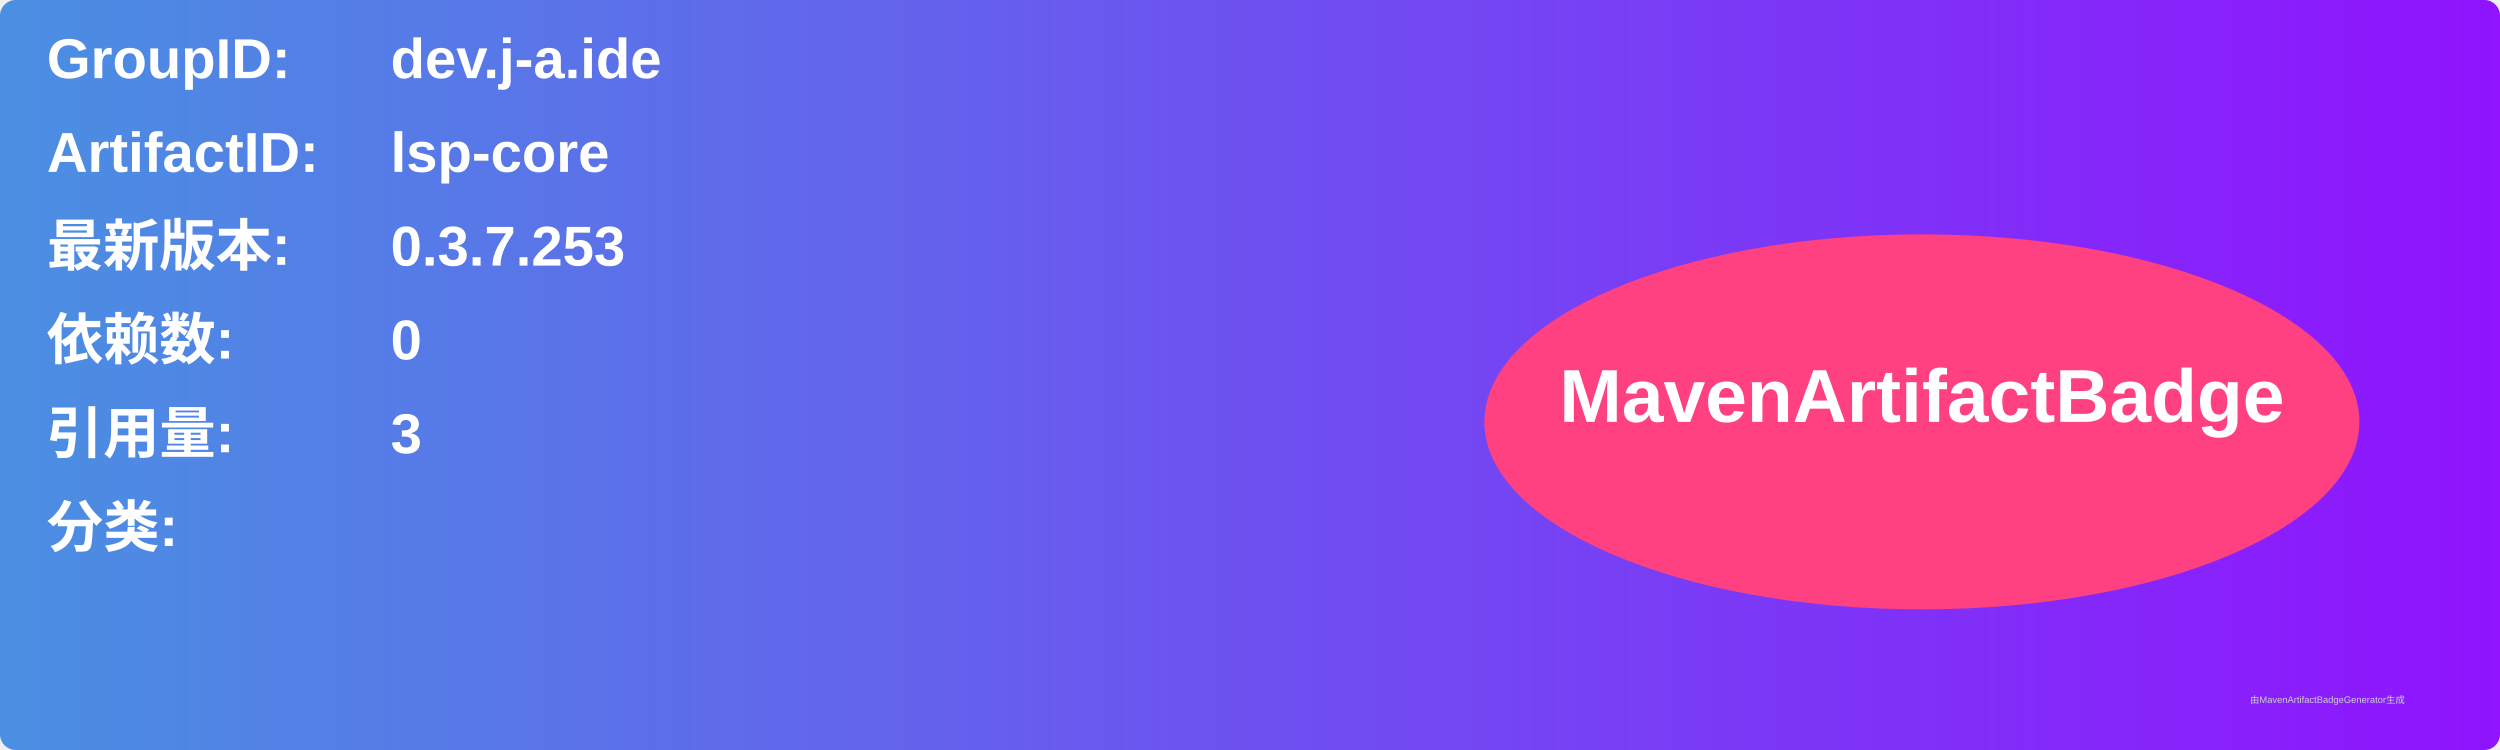
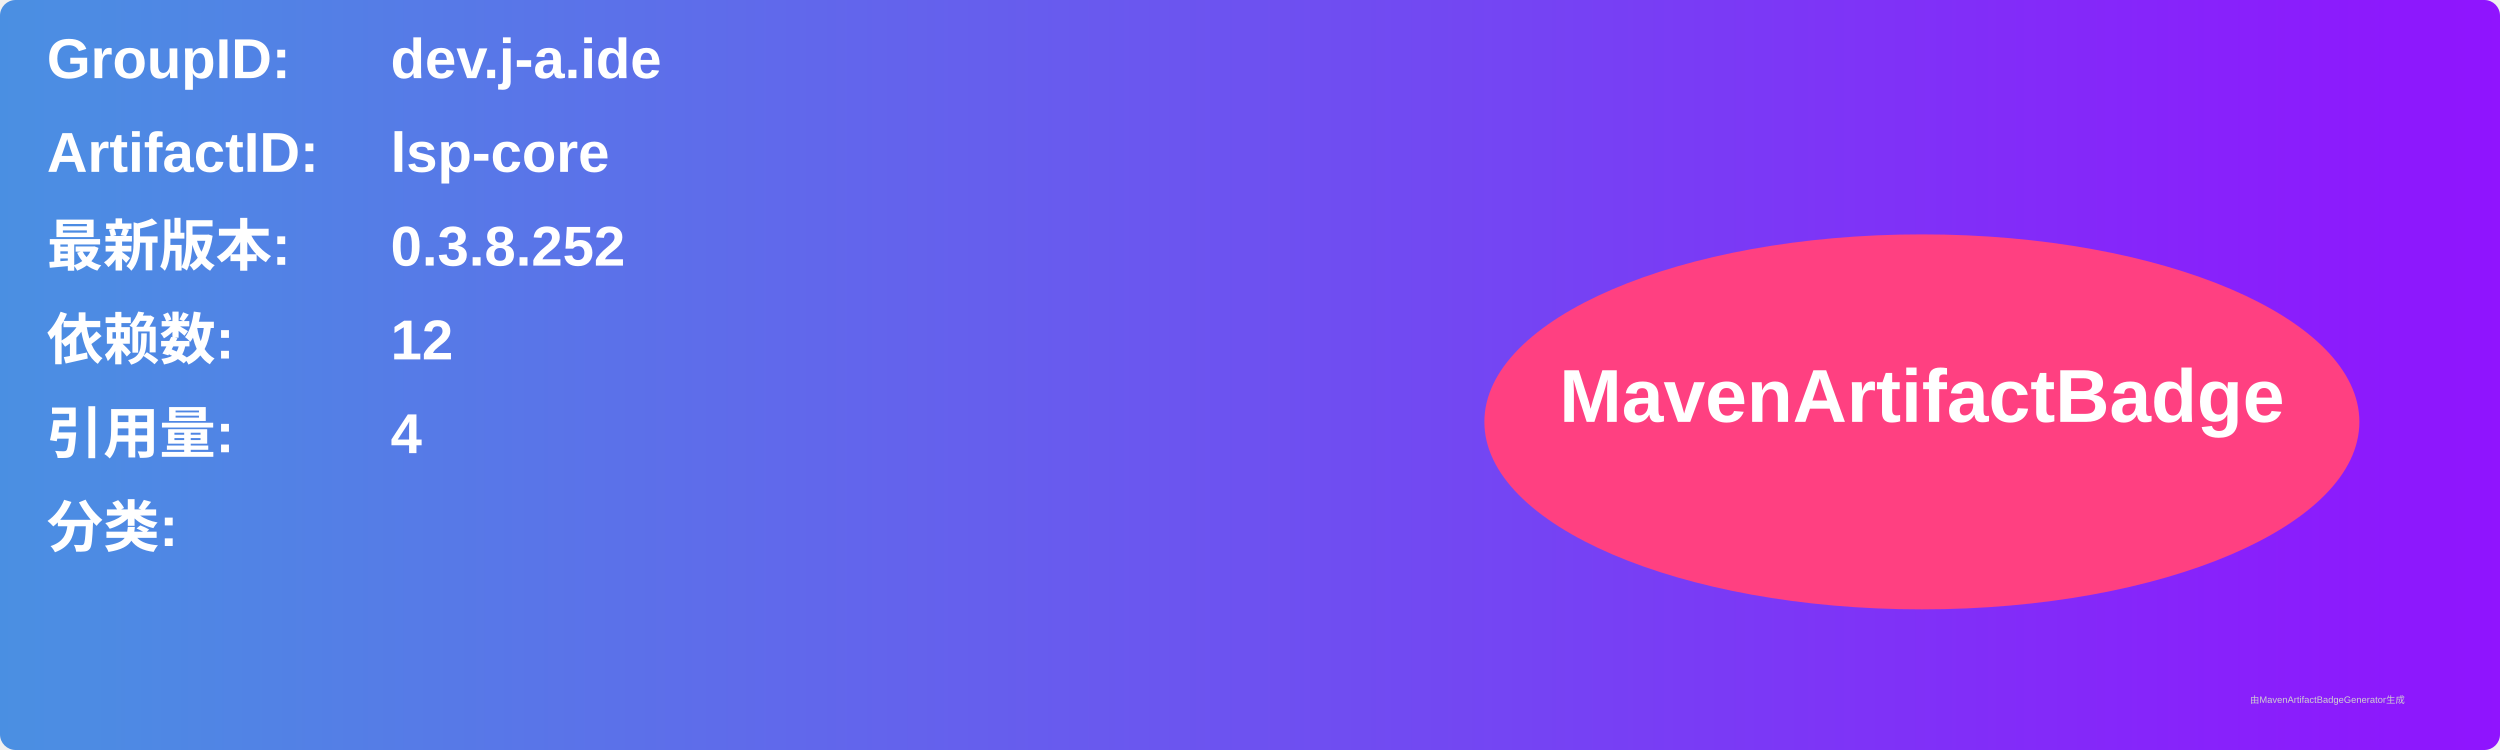
<svg xmlns="http://www.w3.org/2000/svg" width="800" height="240" viewBox="0 0 800 240">
  <linearGradient id="grad" x1="0%" y1="0%" x2="100%" y2="0%">
    <stop offset="0%" stop-color="#4a90e2" />
    <stop offset="100%" stop-color="#9013fe" />
  </linearGradient>
  <rect width="100%" height="100%" rx="5" ry="5" fill="url(#grad)" />
  <g transform="translate(15, 15)">
    <text x="0" y="10" font-family="Arial" font-size="18" fill="white" font-weight="bold" width="260">GroupID:</text>
    <text x="110" y="10" font-family="Arial" font-size="18" fill="white" font-weight="bold" width="460">dev.j-a.ide</text>
    <text x="0" y="40" font-family="Arial" font-size="18" fill="white" font-weight="bold" width="260">ArtifactID:</text>
    <text x="110" y="40" font-family="Arial" font-size="18" fill="white" font-weight="bold" width="460">lsp-core</text>
    <text x="0" y="70" font-family="Arial" font-size="18" fill="white" font-weight="bold">最新版本:</text>
    <text x="110" y="70" font-family="Arial" font-size="18" fill="white" font-weight="bold">
-       <tspan font-weight="bold">0.3.7.253</tspan>
+       <tspan font-weight="bold">0.3.8.252</tspan>
    </text>
    <text x="0" y="100" font-family="Arial" font-size="18" fill="white" font-weight="bold">依赖数: </text>
    <text x="110" y="100" font-family="Arial" font-size="18" fill="white">
-       <tspan font-weight="bold">0</tspan>
+       <tspan font-weight="bold">12</tspan>
    </text>
    <text x="0" y="130" font-family="Arial" font-size="18" fill="white" font-weight="bold">引用量: </text>
    <text x="110" y="130" font-family="Arial" font-size="18" fill="white">
-       <tspan font-weight="bold">3</tspan>
+       <tspan font-weight="bold">4</tspan>
    </text>
    <text x="0" y="160" font-family="Arial" font-size="18" fill="white" font-weight="bold">分类:</text>
    <text x="10" y="190" font-family="Arial" font-size="10" fill="white">
      <tspan font-weight="bold" />
    </text>
    <ellipse cx="600" cy="120" rx="140" ry="60" fill="#ff4081" />
    <text x="600" y="120" text-anchor="middle" font-family="Arial" font-size="24" fill="white" font-weight="bold">MavenArtifactBadge</text>
  </g>
  <text x="720" y="225" font-family="Arial" font-size="3" fill="#d0d0d0">由MavenArtifactBadgeGenerator生成</text>
</svg>
